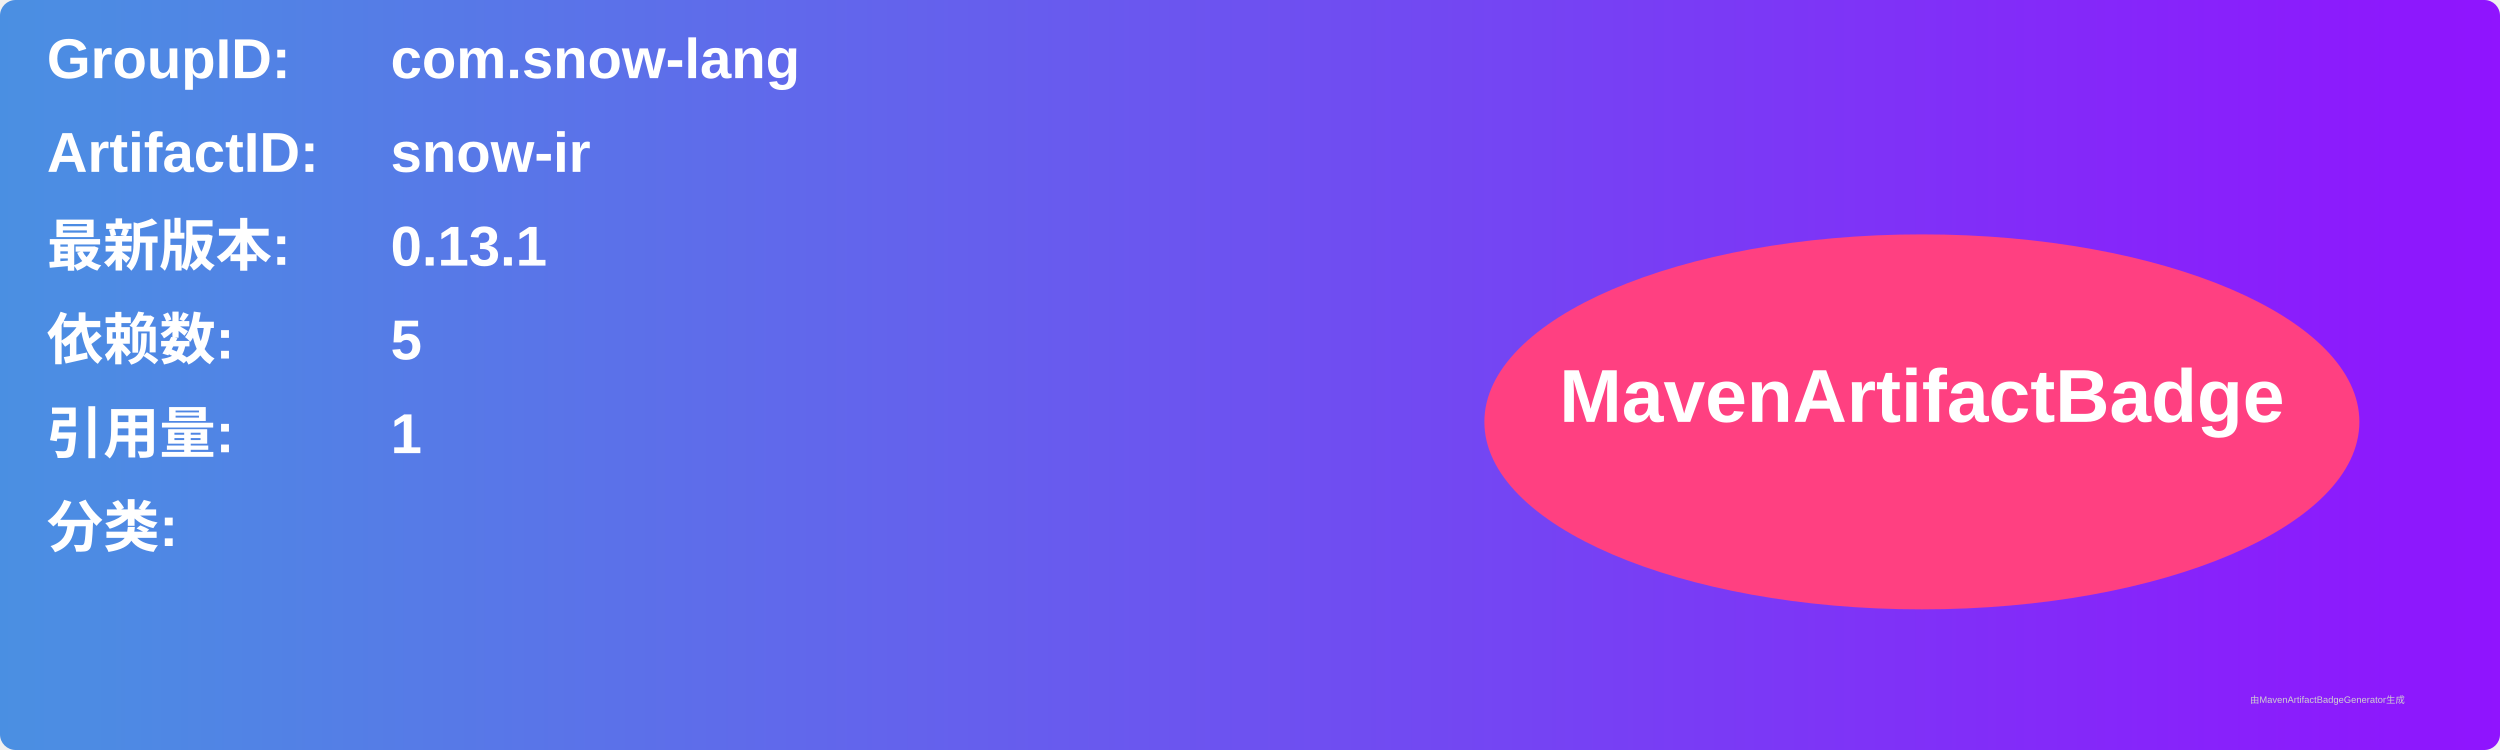
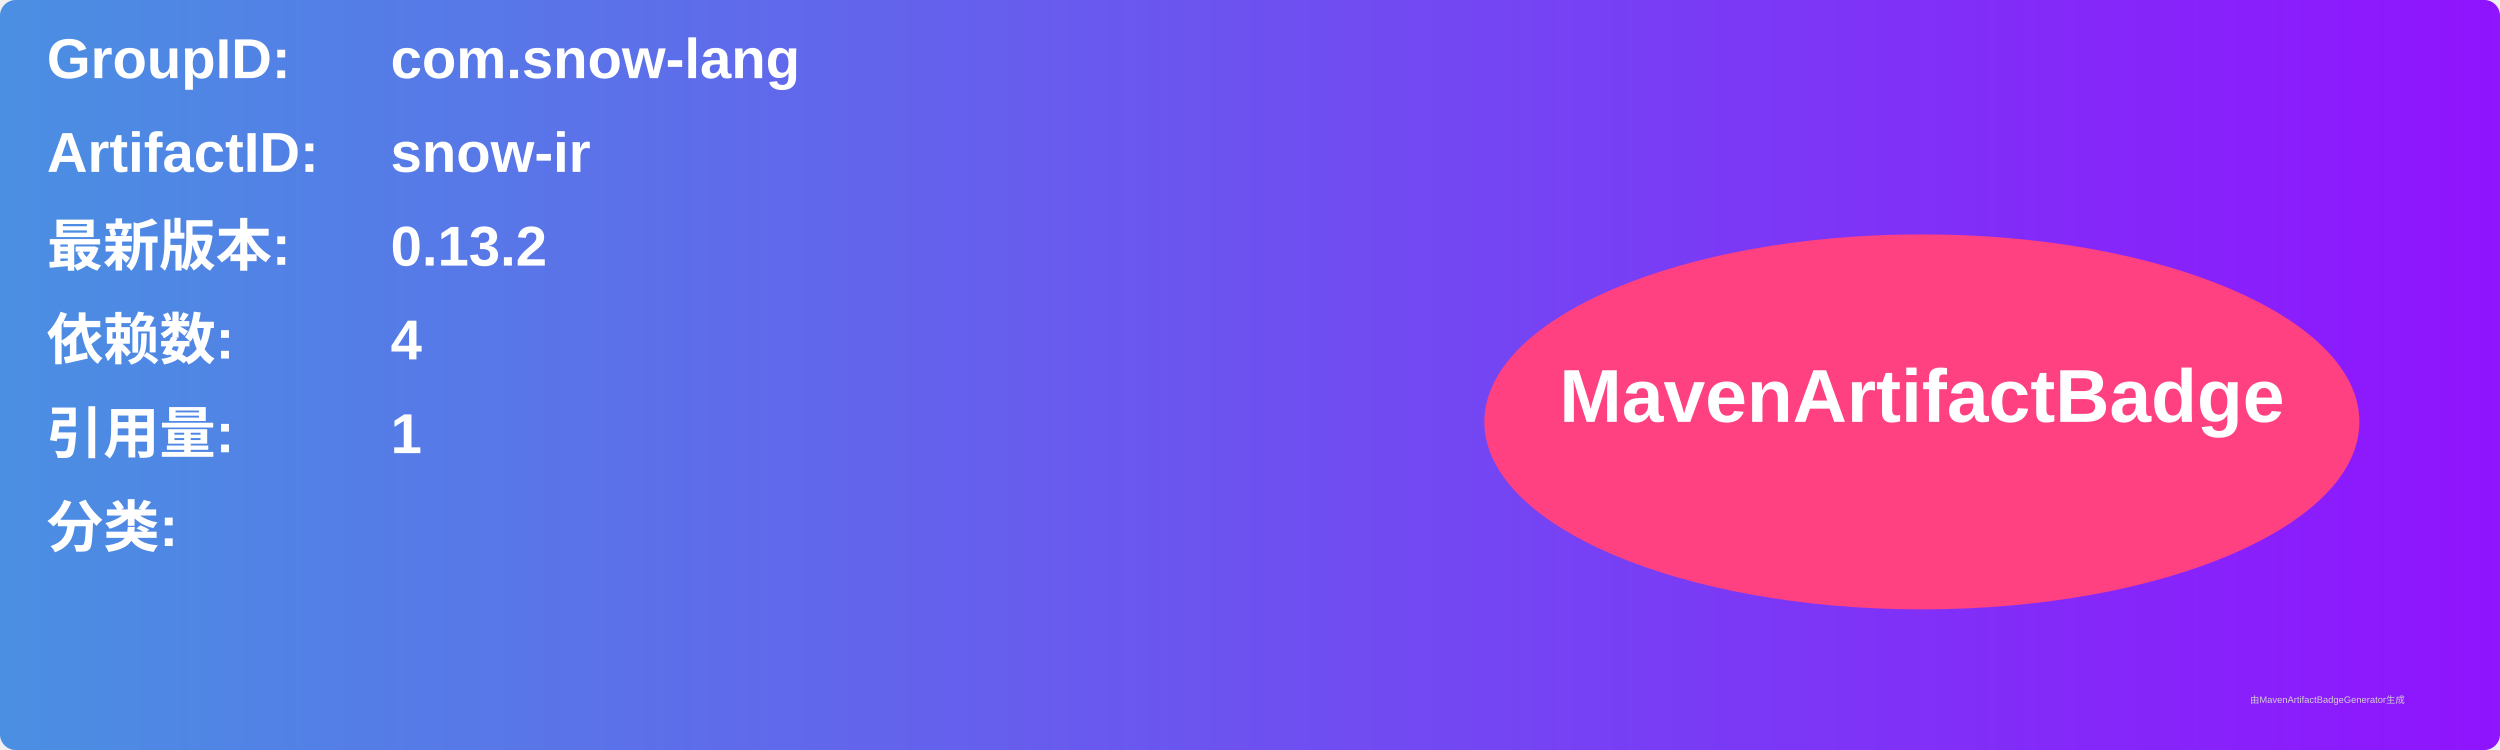
<svg xmlns="http://www.w3.org/2000/svg" width="800" height="240" viewBox="0 0 800 240">
  <linearGradient id="grad" x1="0%" y1="0%" x2="100%" y2="0%">
    <stop offset="0%" stop-color="#4a90e2" />
    <stop offset="100%" stop-color="#9013fe" />
  </linearGradient>
  <rect width="100%" height="100%" rx="5" ry="5" fill="url(#grad)" />
  <g transform="translate(15, 15)">
    <text x="0" y="10" font-family="Arial" font-size="18" fill="white" font-weight="bold" width="260">GroupID:</text>
    <text x="110" y="10" font-family="Arial" font-size="18" fill="white" font-weight="bold" width="460">com.snow-lang</text>
    <text x="0" y="40" font-family="Arial" font-size="18" fill="white" font-weight="bold" width="260">ArtifactID:</text>
    <text x="110" y="40" font-family="Arial" font-size="18" fill="white" font-weight="bold" width="460">snow-ir</text>
    <text x="0" y="70" font-family="Arial" font-size="18" fill="white" font-weight="bold">最新版本:</text>
    <text x="110" y="70" font-family="Arial" font-size="18" fill="white" font-weight="bold">
-       <tspan font-weight="bold">0.13.1</tspan>
+       <tspan font-weight="bold">0.13.2</tspan>
    </text>
    <text x="0" y="100" font-family="Arial" font-size="18" fill="white" font-weight="bold">依赖数: </text>
    <text x="110" y="100" font-family="Arial" font-size="18" fill="white">
-       <tspan font-weight="bold">5</tspan>
+       <tspan font-weight="bold">4</tspan>
    </text>
    <text x="0" y="130" font-family="Arial" font-size="18" fill="white" font-weight="bold">引用量: </text>
    <text x="110" y="130" font-family="Arial" font-size="18" fill="white">
      <tspan font-weight="bold">1</tspan>
    </text>
    <text x="0" y="160" font-family="Arial" font-size="18" fill="white" font-weight="bold">分类:</text>
    <text x="10" y="190" font-family="Arial" font-size="10" fill="white">
      <tspan font-weight="bold" />
    </text>
    <ellipse cx="600" cy="120" rx="140" ry="60" fill="#ff4081" />
    <text x="600" y="120" text-anchor="middle" font-family="Arial" font-size="24" fill="white" font-weight="bold">MavenArtifactBadge</text>
  </g>
  <text x="720" y="225" font-family="Arial" font-size="3" fill="#d0d0d0">由MavenArtifactBadgeGenerator生成</text>
</svg>
